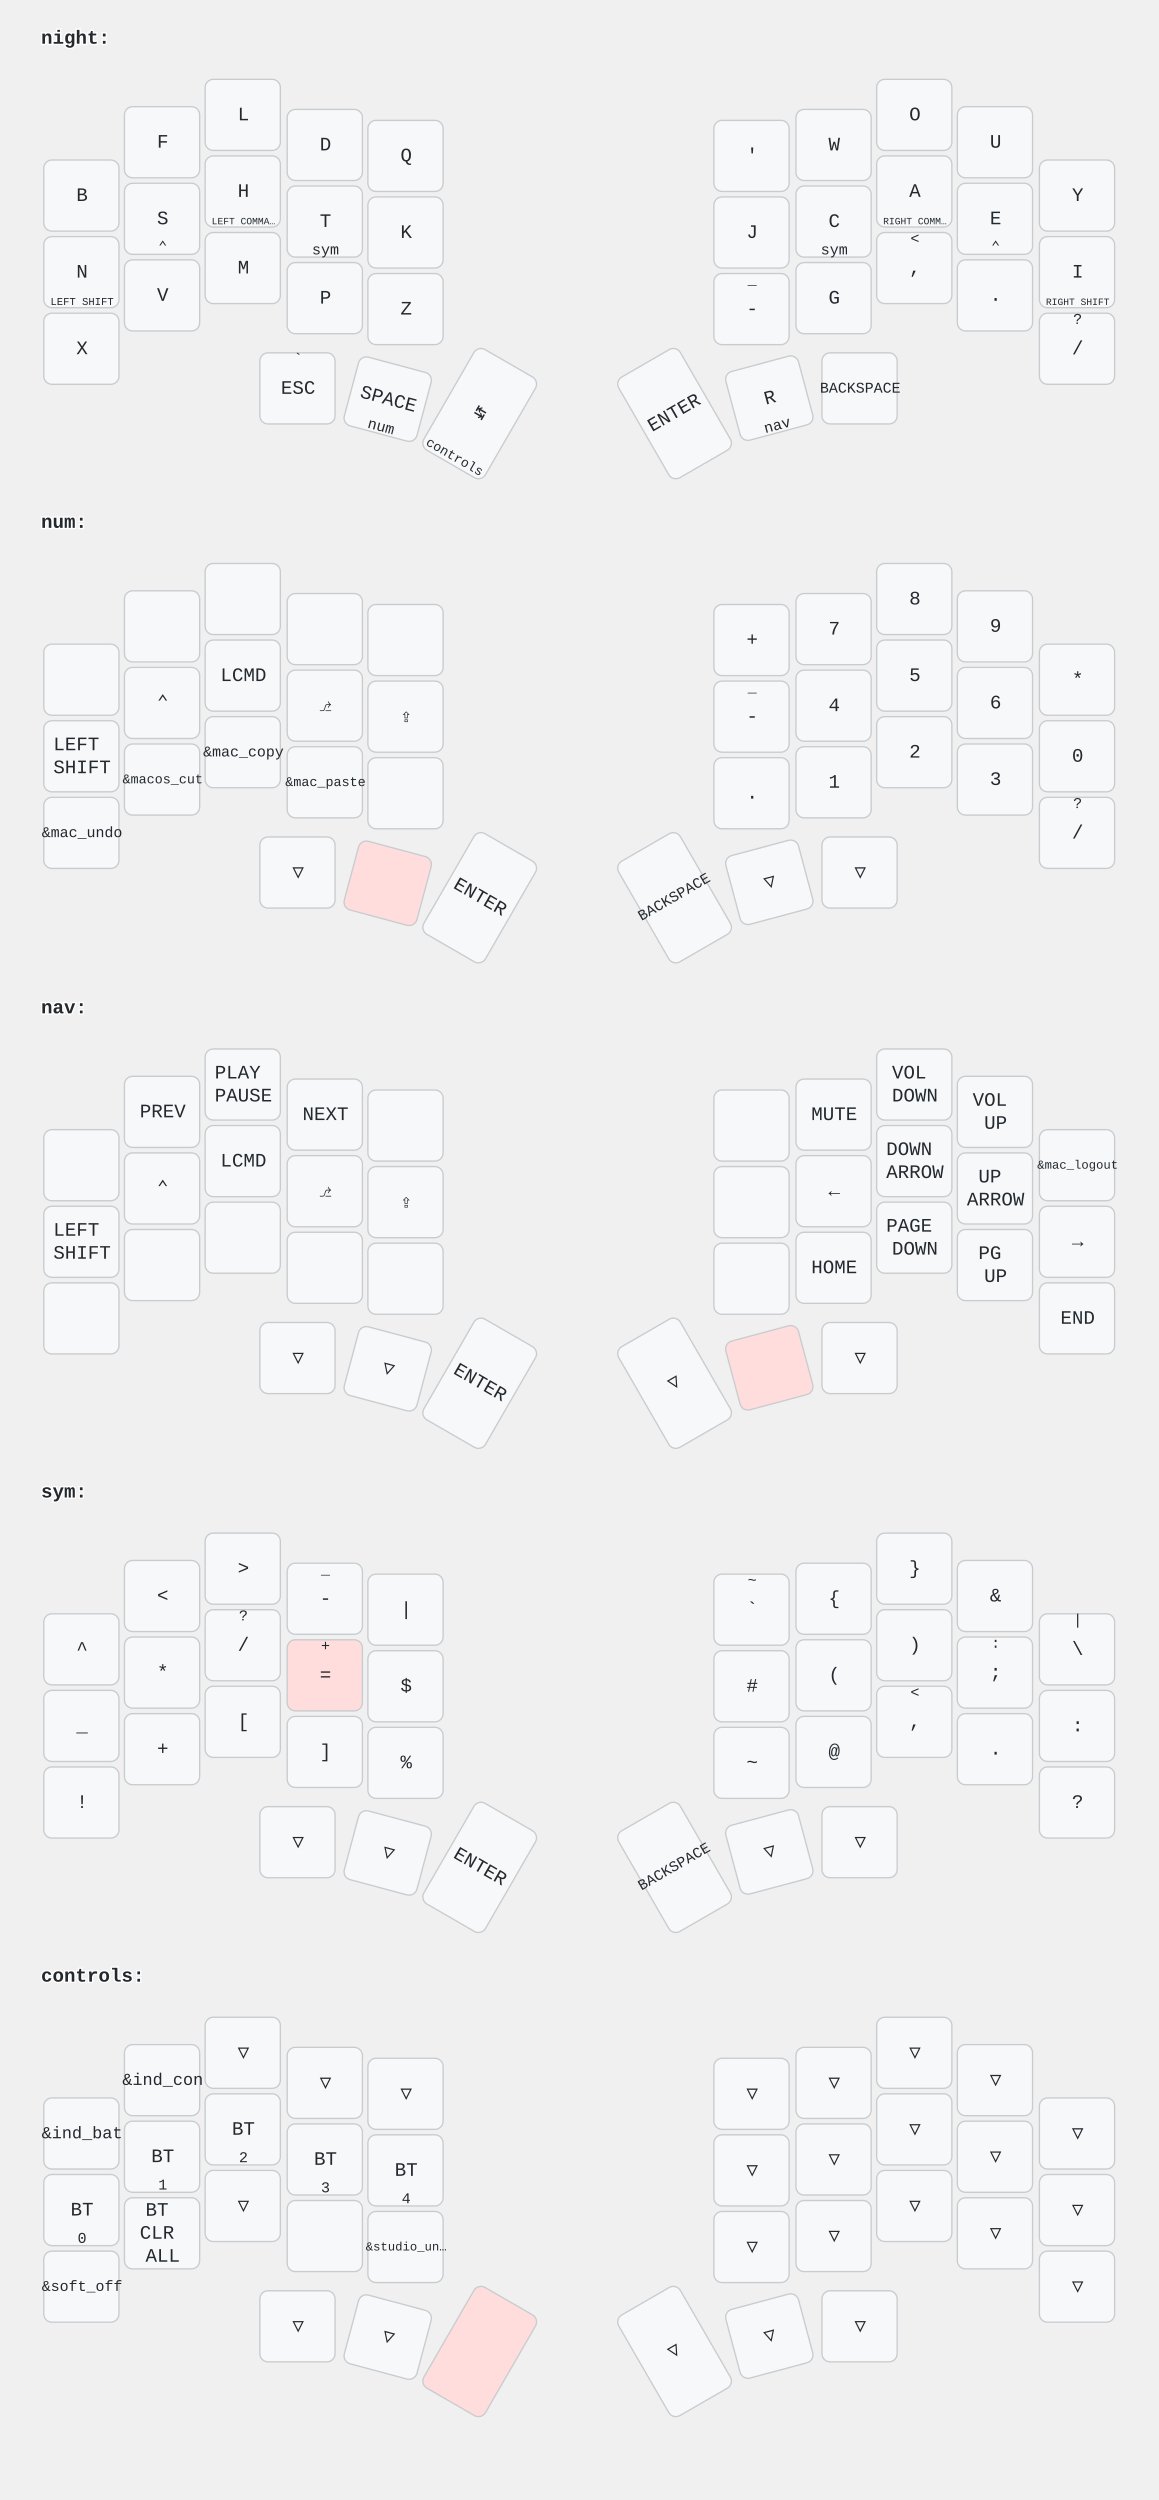
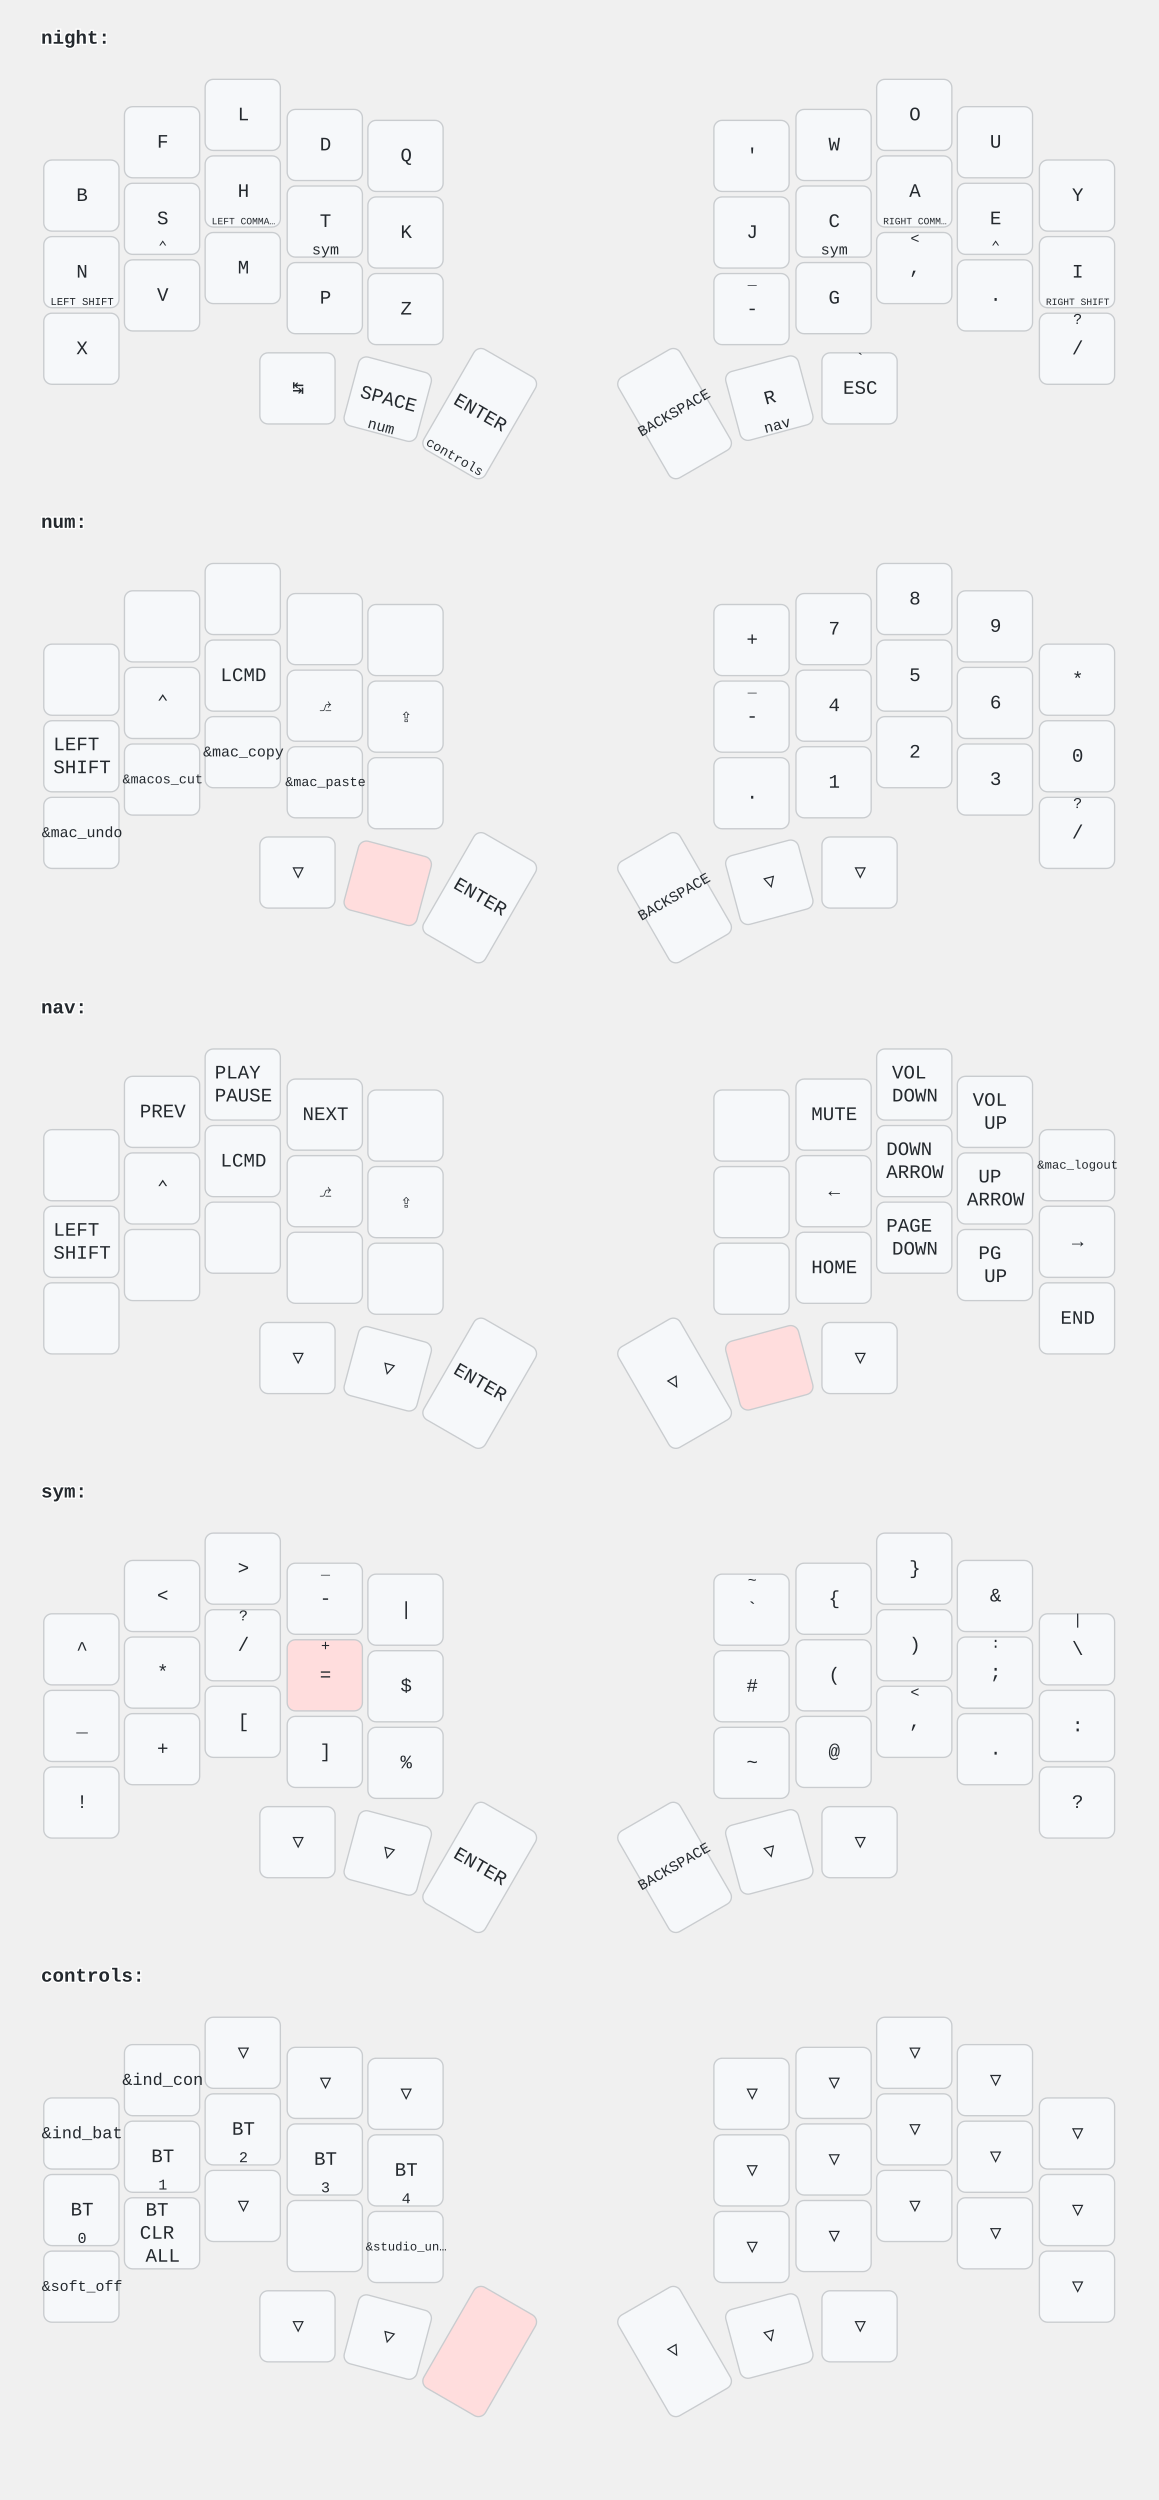
<svg xmlns="http://www.w3.org/2000/svg" width="847" height="1828" viewBox="0 0 847 1828" class="keymap">
  <style>/* font and background color specifications */
svg {
    font-family: SFMono-Regular,Consolas,Liberation Mono,Menlo,monospace;
    font-size: 14px;
    font-kerning: normal;
    text-rendering: optimizeLegibility;
    fill: #24292e;
}

/* default key styling */
rect {
    fill: #f6f8fa;
    stroke: #c9cccf;
    stroke-width: 1;
}

/* color accent for combo boxes */
rect.combo {
    fill: #cdf;
}

/* color accent for held keys */
rect.held, rect.combo.held {
    fill: #fdd;
}

/* color accent for ghost (optional) keys */
rect.ghost, rect.combo.ghost {
    fill: #ddd;
}

text {
    text-anchor: middle;
    dominant-baseline: middle;
}

/* styling for layer labels */
text.label {
    font-weight: bold;
    text-anchor: start;
    stroke: white;
    stroke-width: 2;
    paint-order: stroke;
}

/* styling for combo tap, and key hold/shifted label text */
text.combo, text.hold, text.shifted {
    font-size: 11px;
}

text.hold {
    text-anchor: middle;
    dominant-baseline: auto;
}

text.shifted {
    text-anchor: middle;
    dominant-baseline: hanging;
}

/* styling for hold/shifted label text in combo box */
text.combo.hold, text.combo.shifted {
    font-size: 8px;
}

/* styling for combo dendrons */
path {
    stroke-width: 1;
    stroke: gray;
    fill: none;
}
</style>
  <g transform="translate(30, 0)" class="layer-night">
    <text x="0" y="28" class="label" id="night">night:</text>
    <g transform="translate(0, 56)">
      <g transform="translate(30, 87)" class="key keypos-0">
        <rect rx="6" ry="6" x="-28" y="-26" width="55" height="52" class="key" />
        <text x="0" y="0" class="key tap">B</text>
      </g>
      <g transform="translate(89, 48)" class="key keypos-1">
        <rect rx="6" ry="6" x="-28" y="-26" width="55" height="52" class="key" />
        <text x="0" y="0" class="key tap">F</text>
      </g>
      <g transform="translate(148, 28)" class="key keypos-2">
        <rect rx="6" ry="6" x="-28" y="-26" width="55" height="52" class="key" />
        <text x="0" y="0" class="key tap">L</text>
      </g>
      <g transform="translate(208, 50)" class="key keypos-3">
        <rect rx="6" ry="6" x="-28" y="-26" width="55" height="52" class="key" />
        <text x="0" y="0" class="key tap">D</text>
      </g>
      <g transform="translate(267, 58)" class="key keypos-4">
        <rect rx="6" ry="6" x="-28" y="-26" width="55" height="52" class="key" />
        <text x="0" y="0" class="key tap">Q</text>
      </g>
      <g transform="translate(520, 58)" class="key keypos-5">
        <rect rx="6" ry="6" x="-28" y="-26" width="55" height="52" class="key" />
        <text x="0" y="0" class="key tap">'</text>
      </g>
      <g transform="translate(580, 50)" class="key keypos-6">
        <rect rx="6" ry="6" x="-28" y="-26" width="55" height="52" class="key" />
        <text x="0" y="0" class="key tap">W</text>
      </g>
      <g transform="translate(639, 28)" class="key keypos-7">
        <rect rx="6" ry="6" x="-28" y="-26" width="55" height="52" class="key" />
        <text x="0" y="0" class="key tap">O</text>
      </g>
      <g transform="translate(698, 48)" class="key keypos-8">
        <rect rx="6" ry="6" x="-28" y="-26" width="55" height="52" class="key" />
        <text x="0" y="0" class="key tap">U</text>
      </g>
      <g transform="translate(758, 87)" class="key keypos-9">
        <rect rx="6" ry="6" x="-28" y="-26" width="55" height="52" class="key" />
        <text x="0" y="0" class="key tap">Y</text>
      </g>
      <g transform="translate(30, 143)" class="key keypos-10">
        <rect rx="6" ry="6" x="-28" y="-26" width="55" height="52" class="key" />
        <text x="0" y="0" class="key tap">N</text>
        <text x="0" y="24" class="key hold">
          <tspan style="font-size: 70%">LEFT SHIFT</tspan>
        </text>
      </g>
      <g transform="translate(89, 104)" class="key keypos-11">
        <rect rx="6" ry="6" x="-28" y="-26" width="55" height="52" class="key" />
        <text x="0" y="0" class="key tap">S</text>
        <text x="0" y="24" class="key hold">⌃</text>
      </g>
      <g transform="translate(148, 84)" class="key keypos-12">
        <rect rx="6" ry="6" x="-28" y="-26" width="55" height="52" class="key" />
        <text x="0" y="0" class="key tap">H</text>
        <text x="0" y="24" class="key hold">
          <tspan style="font-size: 64%">LEFT COMMA…</tspan>
        </text>
      </g>
      <g transform="translate(208, 106)" class="key keypos-13">
        <rect rx="6" ry="6" x="-28" y="-26" width="55" height="52" class="key" />
        <text x="0" y="0" class="key tap">T</text>
        <a href="#sym">
          <text x="0" y="24" class="key hold layer-activator">sym</text>
        </a>
      </g>
      <g transform="translate(267, 114)" class="key keypos-14">
        <rect rx="6" ry="6" x="-28" y="-26" width="55" height="52" class="key" />
        <text x="0" y="0" class="key tap">K</text>
      </g>
      <g transform="translate(520, 114)" class="key keypos-15">
        <rect rx="6" ry="6" x="-28" y="-26" width="55" height="52" class="key" />
        <text x="0" y="0" class="key tap">J</text>
      </g>
      <g transform="translate(580, 106)" class="key keypos-16">
        <rect rx="6" ry="6" x="-28" y="-26" width="55" height="52" class="key" />
        <text x="0" y="0" class="key tap">C</text>
        <a href="#sym">
          <text x="0" y="24" class="key hold layer-activator">sym</text>
        </a>
      </g>
      <g transform="translate(639, 84)" class="key keypos-17">
        <rect rx="6" ry="6" x="-28" y="-26" width="55" height="52" class="key" />
        <text x="0" y="0" class="key tap">A</text>
        <text x="0" y="24" class="key hold">
          <tspan style="font-size: 64%">RIGHT COMM…</tspan>
        </text>
      </g>
      <g transform="translate(698, 104)" class="key keypos-18">
        <rect rx="6" ry="6" x="-28" y="-26" width="55" height="52" class="key" />
        <text x="0" y="0" class="key tap">E</text>
        <text x="0" y="24" class="key hold">⌃</text>
      </g>
      <g transform="translate(758, 143)" class="key keypos-19">
        <rect rx="6" ry="6" x="-28" y="-26" width="55" height="52" class="key" />
        <text x="0" y="0" class="key tap">I</text>
        <text x="0" y="24" class="key hold">
          <tspan style="font-size: 64%">RIGHT SHIFT</tspan>
        </text>
      </g>
      <g transform="translate(30, 199)" class="key keypos-20">
        <rect rx="6" ry="6" x="-28" y="-26" width="55" height="52" class="key" />
        <text x="0" y="0" class="key tap">X</text>
      </g>
      <g transform="translate(89, 160)" class="key keypos-21">
        <rect rx="6" ry="6" x="-28" y="-26" width="55" height="52" class="key" />
        <text x="0" y="0" class="key tap">V</text>
      </g>
      <g transform="translate(148, 140)" class="key keypos-22">
        <rect rx="6" ry="6" x="-28" y="-26" width="55" height="52" class="key" />
        <text x="0" y="0" class="key tap">M</text>
      </g>
      <g transform="translate(208, 162)" class="key keypos-23">
        <rect rx="6" ry="6" x="-28" y="-26" width="55" height="52" class="key" />
        <text x="0" y="0" class="key tap">P</text>
      </g>
      <g transform="translate(267, 170)" class="key keypos-24">
        <rect rx="6" ry="6" x="-28" y="-26" width="55" height="52" class="key" />
        <text x="0" y="0" class="key tap">Z</text>
      </g>
      <g transform="translate(520, 170)" class="key keypos-25">
        <rect rx="6" ry="6" x="-28" y="-26" width="55" height="52" class="key" />
        <text x="0" y="0" class="key tap">-</text>
        <text x="0" y="-24" class="key shifted">_</text>
      </g>
      <g transform="translate(580, 162)" class="key keypos-26">
        <rect rx="6" ry="6" x="-28" y="-26" width="55" height="52" class="key" />
        <text x="0" y="0" class="key tap">G</text>
      </g>
      <g transform="translate(639, 140)" class="key keypos-27">
        <rect rx="6" ry="6" x="-28" y="-26" width="55" height="52" class="key" />
        <text x="0" y="0" class="key tap">,</text>
        <text x="0" y="-24" class="key shifted">&lt;</text>
      </g>
      <g transform="translate(698, 160)" class="key keypos-28">
        <rect rx="6" ry="6" x="-28" y="-26" width="55" height="52" class="key" />
        <text x="0" y="0" class="key tap">.</text>
      </g>
      <g transform="translate(758, 199)" class="key keypos-29">
        <rect rx="6" ry="6" x="-28" y="-26" width="55" height="52" class="key" />
        <text x="0" y="0" class="key tap">/</text>
        <text x="0" y="-24" class="key shifted">?</text>
      </g>
      <g transform="translate(188, 228)" class="key keypos-30">
        <rect rx="6" ry="6" x="-28" y="-26" width="55" height="52" class="key" />
-         <text x="0" y="0" class="key tap">ESC</text>
-         <text x="0" y="-24" class="key shifted">`</text>
+         <text x="0" y="0" class="key tap">↹</text>
      </g>
      <g transform="translate(254, 236) rotate(15.0)" class="key keypos-31">
        <rect rx="6" ry="6" x="-28" y="-26" width="55" height="52" class="key" />
        <text x="0" y="0" class="key tap">SPACE</text>
        <a href="#num">
          <text x="0" y="24" class="key hold layer-activator">num</text>
        </a>
      </g>
      <g transform="translate(321, 246) rotate(30.0)" class="key keypos-32">
        <rect rx="6" ry="6" x="-26" y="-42" width="52" height="85" class="key" />
-         <text x="0" y="0" class="key tap">↹</text>
+         <text x="0" y="0" class="key tap">ENTER</text>
        <a href="#controls">
          <text x="0" y="40" class="key hold layer-activator">
            <tspan style="font-size: 88%">controls</tspan>
          </text>
        </a>
      </g>
      <g transform="translate(463, 246) rotate(-30.0)" class="key keypos-33">
        <rect rx="6" ry="6" x="-26" y="-42" width="52" height="85" class="key" />
-         <text x="0" y="0" class="key tap">ENTER</text>
+         <text x="0" y="0" class="key tap">
+           <tspan style="font-size: 78%">BACKSPACE</tspan>
+         </text>
      </g>
      <g transform="translate(533, 235) rotate(-15.0)" class="key keypos-34">
        <rect rx="6" ry="6" x="-28" y="-26" width="55" height="52" class="key" />
        <text x="0" y="0" class="key tap">R</text>
        <a href="#nav">
          <text x="0" y="24" class="key hold layer-activator">nav</text>
        </a>
      </g>
      <g transform="translate(599, 228)" class="key keypos-35">
        <rect rx="6" ry="6" x="-28" y="-26" width="55" height="52" class="key" />
-         <text x="0" y="0" class="key tap">
-           <tspan style="font-size: 78%">BACKSPACE</tspan>
-         </text>
+         <text x="0" y="0" class="key tap">ESC</text>
+         <text x="0" y="-24" class="key shifted">`</text>
      </g>
    </g>
  </g>
  <g transform="translate(30, 354)" class="layer-num">
    <text x="0" y="28" class="label" id="num">num:</text>
    <g transform="translate(0, 56)">
      <g transform="translate(30, 87)" class="key keypos-0">
        <rect rx="6" ry="6" x="-28" y="-26" width="55" height="52" class="key" />
      </g>
      <g transform="translate(89, 48)" class="key keypos-1">
        <rect rx="6" ry="6" x="-28" y="-26" width="55" height="52" class="key" />
      </g>
      <g transform="translate(148, 28)" class="key keypos-2">
        <rect rx="6" ry="6" x="-28" y="-26" width="55" height="52" class="key" />
      </g>
      <g transform="translate(208, 50)" class="key keypos-3">
        <rect rx="6" ry="6" x="-28" y="-26" width="55" height="52" class="key" />
      </g>
      <g transform="translate(267, 58)" class="key keypos-4">
        <rect rx="6" ry="6" x="-28" y="-26" width="55" height="52" class="key" />
      </g>
      <g transform="translate(520, 58)" class="key keypos-5">
        <rect rx="6" ry="6" x="-28" y="-26" width="55" height="52" class="key" />
        <text x="0" y="0" class="key tap">+</text>
      </g>
      <g transform="translate(580, 50)" class="key keypos-6">
        <rect rx="6" ry="6" x="-28" y="-26" width="55" height="52" class="key" />
        <text x="0" y="0" class="key tap">7</text>
      </g>
      <g transform="translate(639, 28)" class="key keypos-7">
        <rect rx="6" ry="6" x="-28" y="-26" width="55" height="52" class="key" />
        <text x="0" y="0" class="key tap">8</text>
      </g>
      <g transform="translate(698, 48)" class="key keypos-8">
        <rect rx="6" ry="6" x="-28" y="-26" width="55" height="52" class="key" />
        <text x="0" y="0" class="key tap">9</text>
      </g>
      <g transform="translate(758, 87)" class="key keypos-9">
        <rect rx="6" ry="6" x="-28" y="-26" width="55" height="52" class="key" />
        <text x="0" y="0" class="key tap">*</text>
      </g>
      <g transform="translate(30, 143)" class="key keypos-10">
        <rect rx="6" ry="6" x="-28" y="-26" width="55" height="52" class="key" />
        <text x="0" y="0" class="key tap">
          <tspan x="0" dy="-0.6em">LEFT</tspan>
          <tspan x="0" dy="1.2em">SHIFT</tspan>
        </text>
      </g>
      <g transform="translate(89, 104)" class="key keypos-11">
        <rect rx="6" ry="6" x="-28" y="-26" width="55" height="52" class="key" />
        <text x="0" y="0" class="key tap">⌃</text>
      </g>
      <g transform="translate(148, 84)" class="key keypos-12">
        <rect rx="6" ry="6" x="-28" y="-26" width="55" height="52" class="key" />
        <text x="0" y="0" class="key tap">LCMD</text>
      </g>
      <g transform="translate(208, 106)" class="key keypos-13">
        <rect rx="6" ry="6" x="-28" y="-26" width="55" height="52" class="key" />
        <text x="0" y="0" class="key tap">⎇</text>
      </g>
      <g transform="translate(267, 114)" class="key keypos-14">
        <rect rx="6" ry="6" x="-28" y="-26" width="55" height="52" class="key" />
        <text x="0" y="0" class="key tap">⇪</text>
      </g>
      <g transform="translate(520, 114)" class="key keypos-15">
        <rect rx="6" ry="6" x="-28" y="-26" width="55" height="52" class="key" />
        <text x="0" y="0" class="key tap">-</text>
        <text x="0" y="-24" class="key shifted">_</text>
      </g>
      <g transform="translate(580, 106)" class="key keypos-16">
        <rect rx="6" ry="6" x="-28" y="-26" width="55" height="52" class="key" />
        <text x="0" y="0" class="key tap">4</text>
      </g>
      <g transform="translate(639, 84)" class="key keypos-17">
        <rect rx="6" ry="6" x="-28" y="-26" width="55" height="52" class="key" />
        <text x="0" y="0" class="key tap">5</text>
      </g>
      <g transform="translate(698, 104)" class="key keypos-18">
        <rect rx="6" ry="6" x="-28" y="-26" width="55" height="52" class="key" />
        <text x="0" y="0" class="key tap">6</text>
      </g>
      <g transform="translate(758, 143)" class="key keypos-19">
        <rect rx="6" ry="6" x="-28" y="-26" width="55" height="52" class="key" />
        <text x="0" y="0" class="key tap">0</text>
      </g>
      <g transform="translate(30, 199)" class="key keypos-20">
        <rect rx="6" ry="6" x="-28" y="-26" width="55" height="52" class="key" />
        <text x="0" y="0" class="key tap">
          <tspan style="font-size: 78%">&amp;mac_undo</tspan>
        </text>
      </g>
      <g transform="translate(89, 160)" class="key keypos-21">
        <rect rx="6" ry="6" x="-28" y="-26" width="55" height="52" class="key" />
        <text x="0" y="0" class="key tap">
          <tspan style="font-size: 70%">&amp;macos_cut</tspan>
        </text>
      </g>
      <g transform="translate(148, 140)" class="key keypos-22">
        <rect rx="6" ry="6" x="-28" y="-26" width="55" height="52" class="key" />
        <text x="0" y="0" class="key tap">
          <tspan style="font-size: 78%">&amp;mac_copy</tspan>
        </text>
      </g>
      <g transform="translate(208, 162)" class="key keypos-23">
        <rect rx="6" ry="6" x="-28" y="-26" width="55" height="52" class="key" />
        <text x="0" y="0" class="key tap">
          <tspan style="font-size: 70%">&amp;mac_paste</tspan>
        </text>
      </g>
      <g transform="translate(267, 170)" class="key keypos-24">
        <rect rx="6" ry="6" x="-28" y="-26" width="55" height="52" class="key" />
      </g>
      <g transform="translate(520, 170)" class="key keypos-25">
        <rect rx="6" ry="6" x="-28" y="-26" width="55" height="52" class="key" />
        <text x="0" y="0" class="key tap">.</text>
      </g>
      <g transform="translate(580, 162)" class="key keypos-26">
        <rect rx="6" ry="6" x="-28" y="-26" width="55" height="52" class="key" />
        <text x="0" y="0" class="key tap">1</text>
      </g>
      <g transform="translate(639, 140)" class="key keypos-27">
        <rect rx="6" ry="6" x="-28" y="-26" width="55" height="52" class="key" />
        <text x="0" y="0" class="key tap">2</text>
      </g>
      <g transform="translate(698, 160)" class="key keypos-28">
        <rect rx="6" ry="6" x="-28" y="-26" width="55" height="52" class="key" />
        <text x="0" y="0" class="key tap">3</text>
      </g>
      <g transform="translate(758, 199)" class="key keypos-29">
        <rect rx="6" ry="6" x="-28" y="-26" width="55" height="52" class="key" />
        <text x="0" y="0" class="key tap">/</text>
        <text x="0" y="-24" class="key shifted">?</text>
      </g>
      <g transform="translate(188, 228)" class="key trans keypos-30">
        <rect rx="6" ry="6" x="-28" y="-26" width="55" height="52" class="key trans" />
        <text x="0" y="0" class="key trans tap">▽</text>
      </g>
      <g transform="translate(254, 236) rotate(15.0)" class="key held keypos-31">
        <rect rx="6" ry="6" x="-28" y="-26" width="55" height="52" class="key held" />
      </g>
      <g transform="translate(321, 246) rotate(30.0)" class="key keypos-32">
        <rect rx="6" ry="6" x="-26" y="-42" width="52" height="85" class="key" />
        <text x="0" y="0" class="key tap">ENTER</text>
      </g>
      <g transform="translate(463, 246) rotate(-30.0)" class="key keypos-33">
        <rect rx="6" ry="6" x="-26" y="-42" width="52" height="85" class="key" />
        <text x="0" y="0" class="key tap">
          <tspan style="font-size: 78%">BACKSPACE</tspan>
        </text>
      </g>
      <g transform="translate(533, 235) rotate(-15.0)" class="key trans keypos-34">
        <rect rx="6" ry="6" x="-28" y="-26" width="55" height="52" class="key trans" />
        <text x="0" y="0" class="key trans tap">▽</text>
      </g>
      <g transform="translate(599, 228)" class="key trans keypos-35">
        <rect rx="6" ry="6" x="-28" y="-26" width="55" height="52" class="key trans" />
        <text x="0" y="0" class="key trans tap">▽</text>
      </g>
    </g>
  </g>
  <g transform="translate(30, 709)" class="layer-nav">
    <text x="0" y="28" class="label" id="nav">nav:</text>
    <g transform="translate(0, 56)">
      <g transform="translate(30, 87)" class="key keypos-0">
        <rect rx="6" ry="6" x="-28" y="-26" width="55" height="52" class="key" />
      </g>
      <g transform="translate(89, 48)" class="key keypos-1">
        <rect rx="6" ry="6" x="-28" y="-26" width="55" height="52" class="key" />
        <text x="0" y="0" class="key tap">PREV</text>
      </g>
      <g transform="translate(148, 28)" class="key keypos-2">
        <rect rx="6" ry="6" x="-28" y="-26" width="55" height="52" class="key" />
        <text x="0" y="0" class="key tap">
          <tspan x="0" dy="-0.6em">PLAY</tspan>
          <tspan x="0" dy="1.2em">PAUSE</tspan>
        </text>
      </g>
      <g transform="translate(208, 50)" class="key keypos-3">
        <rect rx="6" ry="6" x="-28" y="-26" width="55" height="52" class="key" />
        <text x="0" y="0" class="key tap">NEXT</text>
      </g>
      <g transform="translate(267, 58)" class="key keypos-4">
        <rect rx="6" ry="6" x="-28" y="-26" width="55" height="52" class="key" />
      </g>
      <g transform="translate(520, 58)" class="key keypos-5">
        <rect rx="6" ry="6" x="-28" y="-26" width="55" height="52" class="key" />
      </g>
      <g transform="translate(580, 50)" class="key keypos-6">
        <rect rx="6" ry="6" x="-28" y="-26" width="55" height="52" class="key" />
        <text x="0" y="0" class="key tap">MUTE</text>
      </g>
      <g transform="translate(639, 28)" class="key keypos-7">
        <rect rx="6" ry="6" x="-28" y="-26" width="55" height="52" class="key" />
        <text x="0" y="0" class="key tap">
          <tspan x="0" dy="-0.6em">VOL</tspan>
          <tspan x="0" dy="1.2em">DOWN</tspan>
        </text>
      </g>
      <g transform="translate(698, 48)" class="key keypos-8">
        <rect rx="6" ry="6" x="-28" y="-26" width="55" height="52" class="key" />
        <text x="0" y="0" class="key tap">
          <tspan x="0" dy="-0.6em">VOL</tspan>
          <tspan x="0" dy="1.2em">UP</tspan>
        </text>
      </g>
      <g transform="translate(758, 87)" class="key keypos-9">
        <rect rx="6" ry="6" x="-28" y="-26" width="55" height="52" class="key" />
        <text x="0" y="0" class="key tap">
          <tspan style="font-size: 64%">&amp;mac_logout</tspan>
        </text>
      </g>
      <g transform="translate(30, 143)" class="key keypos-10">
        <rect rx="6" ry="6" x="-28" y="-26" width="55" height="52" class="key" />
        <text x="0" y="0" class="key tap">
          <tspan x="0" dy="-0.6em">LEFT</tspan>
          <tspan x="0" dy="1.2em">SHIFT</tspan>
        </text>
      </g>
      <g transform="translate(89, 104)" class="key keypos-11">
        <rect rx="6" ry="6" x="-28" y="-26" width="55" height="52" class="key" />
        <text x="0" y="0" class="key tap">⌃</text>
      </g>
      <g transform="translate(148, 84)" class="key keypos-12">
        <rect rx="6" ry="6" x="-28" y="-26" width="55" height="52" class="key" />
        <text x="0" y="0" class="key tap">LCMD</text>
      </g>
      <g transform="translate(208, 106)" class="key keypos-13">
        <rect rx="6" ry="6" x="-28" y="-26" width="55" height="52" class="key" />
        <text x="0" y="0" class="key tap">⎇</text>
      </g>
      <g transform="translate(267, 114)" class="key keypos-14">
        <rect rx="6" ry="6" x="-28" y="-26" width="55" height="52" class="key" />
        <text x="0" y="0" class="key tap">⇪</text>
      </g>
      <g transform="translate(520, 114)" class="key keypos-15">
        <rect rx="6" ry="6" x="-28" y="-26" width="55" height="52" class="key" />
      </g>
      <g transform="translate(580, 106)" class="key keypos-16">
        <rect rx="6" ry="6" x="-28" y="-26" width="55" height="52" class="key" />
        <text x="0" y="0" class="key tap">←</text>
      </g>
      <g transform="translate(639, 84)" class="key keypos-17">
        <rect rx="6" ry="6" x="-28" y="-26" width="55" height="52" class="key" />
        <text x="0" y="0" class="key tap">
          <tspan x="0" dy="-0.6em">DOWN</tspan>
          <tspan x="0" dy="1.2em">ARROW</tspan>
        </text>
      </g>
      <g transform="translate(698, 104)" class="key keypos-18">
        <rect rx="6" ry="6" x="-28" y="-26" width="55" height="52" class="key" />
        <text x="0" y="0" class="key tap">
          <tspan x="0" dy="-0.6em">UP</tspan>
          <tspan x="0" dy="1.2em">ARROW</tspan>
        </text>
      </g>
      <g transform="translate(758, 143)" class="key keypos-19">
        <rect rx="6" ry="6" x="-28" y="-26" width="55" height="52" class="key" />
        <text x="0" y="0" class="key tap">→</text>
      </g>
      <g transform="translate(30, 199)" class="key keypos-20">
        <rect rx="6" ry="6" x="-28" y="-26" width="55" height="52" class="key" />
      </g>
      <g transform="translate(89, 160)" class="key keypos-21">
        <rect rx="6" ry="6" x="-28" y="-26" width="55" height="52" class="key" />
      </g>
      <g transform="translate(148, 140)" class="key keypos-22">
        <rect rx="6" ry="6" x="-28" y="-26" width="55" height="52" class="key" />
      </g>
      <g transform="translate(208, 162)" class="key keypos-23">
        <rect rx="6" ry="6" x="-28" y="-26" width="55" height="52" class="key" />
      </g>
      <g transform="translate(267, 170)" class="key keypos-24">
        <rect rx="6" ry="6" x="-28" y="-26" width="55" height="52" class="key" />
      </g>
      <g transform="translate(520, 170)" class="key keypos-25">
        <rect rx="6" ry="6" x="-28" y="-26" width="55" height="52" class="key" />
      </g>
      <g transform="translate(580, 162)" class="key keypos-26">
        <rect rx="6" ry="6" x="-28" y="-26" width="55" height="52" class="key" />
        <text x="0" y="0" class="key tap">HOME</text>
      </g>
      <g transform="translate(639, 140)" class="key keypos-27">
        <rect rx="6" ry="6" x="-28" y="-26" width="55" height="52" class="key" />
        <text x="0" y="0" class="key tap">
          <tspan x="0" dy="-0.6em">PAGE</tspan>
          <tspan x="0" dy="1.2em">DOWN</tspan>
        </text>
      </g>
      <g transform="translate(698, 160)" class="key keypos-28">
        <rect rx="6" ry="6" x="-28" y="-26" width="55" height="52" class="key" />
        <text x="0" y="0" class="key tap">
          <tspan x="0" dy="-0.6em">PG</tspan>
          <tspan x="0" dy="1.2em">UP</tspan>
        </text>
      </g>
      <g transform="translate(758, 199)" class="key keypos-29">
        <rect rx="6" ry="6" x="-28" y="-26" width="55" height="52" class="key" />
        <text x="0" y="0" class="key tap">END</text>
      </g>
      <g transform="translate(188, 228)" class="key trans keypos-30">
        <rect rx="6" ry="6" x="-28" y="-26" width="55" height="52" class="key trans" />
        <text x="0" y="0" class="key trans tap">▽</text>
      </g>
      <g transform="translate(254, 236) rotate(15.0)" class="key trans keypos-31">
        <rect rx="6" ry="6" x="-28" y="-26" width="55" height="52" class="key trans" />
        <text x="0" y="0" class="key trans tap">▽</text>
      </g>
      <g transform="translate(321, 246) rotate(30.0)" class="key keypos-32">
        <rect rx="6" ry="6" x="-26" y="-42" width="52" height="85" class="key" />
        <text x="0" y="0" class="key tap">ENTER</text>
      </g>
      <g transform="translate(463, 246) rotate(-30.0)" class="key trans keypos-33">
        <rect rx="6" ry="6" x="-26" y="-42" width="52" height="85" class="key trans" />
        <text x="0" y="0" class="key trans tap">▽</text>
      </g>
      <g transform="translate(533, 235) rotate(-15.0)" class="key held keypos-34">
        <rect rx="6" ry="6" x="-28" y="-26" width="55" height="52" class="key held" />
      </g>
      <g transform="translate(599, 228)" class="key trans keypos-35">
        <rect rx="6" ry="6" x="-28" y="-26" width="55" height="52" class="key trans" />
        <text x="0" y="0" class="key trans tap">▽</text>
      </g>
    </g>
  </g>
  <g transform="translate(30, 1063)" class="layer-sym">
    <text x="0" y="28" class="label" id="sym">sym:</text>
    <g transform="translate(0, 56)">
      <g transform="translate(30, 87)" class="key keypos-0">
        <rect rx="6" ry="6" x="-28" y="-26" width="55" height="52" class="key" />
        <text x="0" y="0" class="key tap">^</text>
      </g>
      <g transform="translate(89, 48)" class="key keypos-1">
        <rect rx="6" ry="6" x="-28" y="-26" width="55" height="52" class="key" />
        <text x="0" y="0" class="key tap">&lt;</text>
      </g>
      <g transform="translate(148, 28)" class="key keypos-2">
        <rect rx="6" ry="6" x="-28" y="-26" width="55" height="52" class="key" />
        <text x="0" y="0" class="key tap">&gt;</text>
      </g>
      <g transform="translate(208, 50)" class="key keypos-3">
        <rect rx="6" ry="6" x="-28" y="-26" width="55" height="52" class="key" />
        <text x="0" y="0" class="key tap">-</text>
        <text x="0" y="-24" class="key shifted">_</text>
      </g>
      <g transform="translate(267, 58)" class="key keypos-4">
        <rect rx="6" ry="6" x="-28" y="-26" width="55" height="52" class="key" />
        <text x="0" y="0" class="key tap">|</text>
      </g>
      <g transform="translate(520, 58)" class="key keypos-5">
        <rect rx="6" ry="6" x="-28" y="-26" width="55" height="52" class="key" />
        <text x="0" y="0" class="key tap">`</text>
        <text x="0" y="-24" class="key shifted">~</text>
      </g>
      <g transform="translate(580, 50)" class="key keypos-6">
        <rect rx="6" ry="6" x="-28" y="-26" width="55" height="52" class="key" />
        <text x="0" y="0" class="key tap">{</text>
      </g>
      <g transform="translate(639, 28)" class="key keypos-7">
        <rect rx="6" ry="6" x="-28" y="-26" width="55" height="52" class="key" />
        <text x="0" y="0" class="key tap">}</text>
      </g>
      <g transform="translate(698, 48)" class="key keypos-8">
        <rect rx="6" ry="6" x="-28" y="-26" width="55" height="52" class="key" />
        <text x="0" y="0" class="key tap">&amp;</text>
      </g>
      <g transform="translate(758, 87)" class="key keypos-9">
        <rect rx="6" ry="6" x="-28" y="-26" width="55" height="52" class="key" />
        <text x="0" y="0" class="key tap">\</text>
        <text x="0" y="-24" class="key shifted">|</text>
      </g>
      <g transform="translate(30, 143)" class="key keypos-10">
        <rect rx="6" ry="6" x="-28" y="-26" width="55" height="52" class="key" />
        <text x="0" y="0" class="key tap">_</text>
      </g>
      <g transform="translate(89, 104)" class="key keypos-11">
        <rect rx="6" ry="6" x="-28" y="-26" width="55" height="52" class="key" />
        <text x="0" y="0" class="key tap">*</text>
      </g>
      <g transform="translate(148, 84)" class="key keypos-12">
        <rect rx="6" ry="6" x="-28" y="-26" width="55" height="52" class="key" />
        <text x="0" y="0" class="key tap">/</text>
        <text x="0" y="-24" class="key shifted">?</text>
      </g>
      <g transform="translate(208, 106)" class="key held keypos-13">
        <rect rx="6" ry="6" x="-28" y="-26" width="55" height="52" class="key held" />
        <text x="0" y="0" class="key held tap">=</text>
        <text x="0" y="-24" class="key held shifted">+</text>
      </g>
      <g transform="translate(267, 114)" class="key keypos-14">
        <rect rx="6" ry="6" x="-28" y="-26" width="55" height="52" class="key" />
        <text x="0" y="0" class="key tap">$</text>
      </g>
      <g transform="translate(520, 114)" class="key keypos-15">
        <rect rx="6" ry="6" x="-28" y="-26" width="55" height="52" class="key" />
        <text x="0" y="0" class="key tap">#</text>
      </g>
      <g transform="translate(580, 106)" class="key keypos-16">
        <rect rx="6" ry="6" x="-28" y="-26" width="55" height="52" class="key" />
        <text x="0" y="0" class="key tap">(</text>
      </g>
      <g transform="translate(639, 84)" class="key keypos-17">
        <rect rx="6" ry="6" x="-28" y="-26" width="55" height="52" class="key" />
        <text x="0" y="0" class="key tap">)</text>
      </g>
      <g transform="translate(698, 104)" class="key keypos-18">
        <rect rx="6" ry="6" x="-28" y="-26" width="55" height="52" class="key" />
        <text x="0" y="0" class="key tap">;</text>
        <text x="0" y="-24" class="key shifted">:</text>
      </g>
      <g transform="translate(758, 143)" class="key keypos-19">
        <rect rx="6" ry="6" x="-28" y="-26" width="55" height="52" class="key" />
        <text x="0" y="0" class="key tap">:</text>
      </g>
      <g transform="translate(30, 199)" class="key keypos-20">
        <rect rx="6" ry="6" x="-28" y="-26" width="55" height="52" class="key" />
        <text x="0" y="0" class="key tap">!</text>
      </g>
      <g transform="translate(89, 160)" class="key keypos-21">
        <rect rx="6" ry="6" x="-28" y="-26" width="55" height="52" class="key" />
        <text x="0" y="0" class="key tap">+</text>
      </g>
      <g transform="translate(148, 140)" class="key keypos-22">
        <rect rx="6" ry="6" x="-28" y="-26" width="55" height="52" class="key" />
        <text x="0" y="0" class="key tap">[</text>
      </g>
      <g transform="translate(208, 162)" class="key keypos-23">
        <rect rx="6" ry="6" x="-28" y="-26" width="55" height="52" class="key" />
        <text x="0" y="0" class="key tap">]</text>
      </g>
      <g transform="translate(267, 170)" class="key keypos-24">
        <rect rx="6" ry="6" x="-28" y="-26" width="55" height="52" class="key" />
        <text x="0" y="0" class="key tap">%</text>
      </g>
      <g transform="translate(520, 170)" class="key keypos-25">
        <rect rx="6" ry="6" x="-28" y="-26" width="55" height="52" class="key" />
        <text x="0" y="0" class="key tap">~</text>
      </g>
      <g transform="translate(580, 162)" class="key keypos-26">
        <rect rx="6" ry="6" x="-28" y="-26" width="55" height="52" class="key" />
        <text x="0" y="0" class="key tap">@</text>
      </g>
      <g transform="translate(639, 140)" class="key keypos-27">
        <rect rx="6" ry="6" x="-28" y="-26" width="55" height="52" class="key" />
        <text x="0" y="0" class="key tap">,</text>
        <text x="0" y="-24" class="key shifted">&lt;</text>
      </g>
      <g transform="translate(698, 160)" class="key keypos-28">
        <rect rx="6" ry="6" x="-28" y="-26" width="55" height="52" class="key" />
        <text x="0" y="0" class="key tap">.</text>
      </g>
      <g transform="translate(758, 199)" class="key keypos-29">
        <rect rx="6" ry="6" x="-28" y="-26" width="55" height="52" class="key" />
        <text x="0" y="0" class="key tap">?</text>
      </g>
      <g transform="translate(188, 228)" class="key trans keypos-30">
        <rect rx="6" ry="6" x="-28" y="-26" width="55" height="52" class="key trans" />
        <text x="0" y="0" class="key trans tap">▽</text>
      </g>
      <g transform="translate(254, 236) rotate(15.0)" class="key trans keypos-31">
        <rect rx="6" ry="6" x="-28" y="-26" width="55" height="52" class="key trans" />
        <text x="0" y="0" class="key trans tap">▽</text>
      </g>
      <g transform="translate(321, 246) rotate(30.0)" class="key keypos-32">
        <rect rx="6" ry="6" x="-26" y="-42" width="52" height="85" class="key" />
        <text x="0" y="0" class="key tap">ENTER</text>
      </g>
      <g transform="translate(463, 246) rotate(-30.0)" class="key keypos-33">
        <rect rx="6" ry="6" x="-26" y="-42" width="52" height="85" class="key" />
        <text x="0" y="0" class="key tap">
          <tspan style="font-size: 78%">BACKSPACE</tspan>
        </text>
      </g>
      <g transform="translate(533, 235) rotate(-15.0)" class="key trans keypos-34">
        <rect rx="6" ry="6" x="-28" y="-26" width="55" height="52" class="key trans" />
        <text x="0" y="0" class="key trans tap">▽</text>
      </g>
      <g transform="translate(599, 228)" class="key trans keypos-35">
        <rect rx="6" ry="6" x="-28" y="-26" width="55" height="52" class="key trans" />
        <text x="0" y="0" class="key trans tap">▽</text>
      </g>
    </g>
  </g>
  <g transform="translate(30, 1417)" class="layer-controls">
    <text x="0" y="28" class="label" id="controls">controls:</text>
    <g transform="translate(0, 56)">
      <g transform="translate(30, 87)" class="key keypos-0">
        <rect rx="6" ry="6" x="-28" y="-26" width="55" height="52" class="key" />
        <text x="0" y="0" class="key tap">
          <tspan style="font-size: 88%">&amp;ind_bat</tspan>
        </text>
      </g>
      <g transform="translate(89, 48)" class="key keypos-1">
        <rect rx="6" ry="6" x="-28" y="-26" width="55" height="52" class="key" />
        <text x="0" y="0" class="key tap">
          <tspan style="font-size: 88%">&amp;ind_con</tspan>
        </text>
      </g>
      <g transform="translate(148, 28)" class="key trans keypos-2">
        <rect rx="6" ry="6" x="-28" y="-26" width="55" height="52" class="key trans" />
        <text x="0" y="0" class="key trans tap">▽</text>
      </g>
      <g transform="translate(208, 50)" class="key trans keypos-3">
        <rect rx="6" ry="6" x="-28" y="-26" width="55" height="52" class="key trans" />
        <text x="0" y="0" class="key trans tap">▽</text>
      </g>
      <g transform="translate(267, 58)" class="key trans keypos-4">
        <rect rx="6" ry="6" x="-28" y="-26" width="55" height="52" class="key trans" />
        <text x="0" y="0" class="key trans tap">▽</text>
      </g>
      <g transform="translate(520, 58)" class="key trans keypos-5">
        <rect rx="6" ry="6" x="-28" y="-26" width="55" height="52" class="key trans" />
        <text x="0" y="0" class="key trans tap">▽</text>
      </g>
      <g transform="translate(580, 50)" class="key trans keypos-6">
        <rect rx="6" ry="6" x="-28" y="-26" width="55" height="52" class="key trans" />
        <text x="0" y="0" class="key trans tap">▽</text>
      </g>
      <g transform="translate(639, 28)" class="key trans keypos-7">
        <rect rx="6" ry="6" x="-28" y="-26" width="55" height="52" class="key trans" />
        <text x="0" y="0" class="key trans tap">▽</text>
      </g>
      <g transform="translate(698, 48)" class="key trans keypos-8">
        <rect rx="6" ry="6" x="-28" y="-26" width="55" height="52" class="key trans" />
        <text x="0" y="0" class="key trans tap">▽</text>
      </g>
      <g transform="translate(758, 87)" class="key trans keypos-9">
        <rect rx="6" ry="6" x="-28" y="-26" width="55" height="52" class="key trans" />
        <text x="0" y="0" class="key trans tap">▽</text>
      </g>
      <g transform="translate(30, 143)" class="key keypos-10">
        <rect rx="6" ry="6" x="-28" y="-26" width="55" height="52" class="key" />
        <text x="0" y="0" class="key tap">BT</text>
        <text x="0" y="24" class="key hold">0</text>
      </g>
      <g transform="translate(89, 104)" class="key keypos-11">
        <rect rx="6" ry="6" x="-28" y="-26" width="55" height="52" class="key" />
        <text x="0" y="0" class="key tap">BT</text>
        <text x="0" y="24" class="key hold">1</text>
      </g>
      <g transform="translate(148, 84)" class="key keypos-12">
        <rect rx="6" ry="6" x="-28" y="-26" width="55" height="52" class="key" />
        <text x="0" y="0" class="key tap">BT</text>
        <text x="0" y="24" class="key hold">2</text>
      </g>
      <g transform="translate(208, 106)" class="key keypos-13">
        <rect rx="6" ry="6" x="-28" y="-26" width="55" height="52" class="key" />
        <text x="0" y="0" class="key tap">BT</text>
        <text x="0" y="24" class="key hold">3</text>
      </g>
      <g transform="translate(267, 114)" class="key keypos-14">
        <rect rx="6" ry="6" x="-28" y="-26" width="55" height="52" class="key" />
        <text x="0" y="0" class="key tap">BT</text>
        <text x="0" y="24" class="key hold">4</text>
      </g>
      <g transform="translate(520, 114)" class="key trans keypos-15">
        <rect rx="6" ry="6" x="-28" y="-26" width="55" height="52" class="key trans" />
        <text x="0" y="0" class="key trans tap">▽</text>
      </g>
      <g transform="translate(580, 106)" class="key trans keypos-16">
        <rect rx="6" ry="6" x="-28" y="-26" width="55" height="52" class="key trans" />
        <text x="0" y="0" class="key trans tap">▽</text>
      </g>
      <g transform="translate(639, 84)" class="key trans keypos-17">
        <rect rx="6" ry="6" x="-28" y="-26" width="55" height="52" class="key trans" />
        <text x="0" y="0" class="key trans tap">▽</text>
      </g>
      <g transform="translate(698, 104)" class="key trans keypos-18">
        <rect rx="6" ry="6" x="-28" y="-26" width="55" height="52" class="key trans" />
        <text x="0" y="0" class="key trans tap">▽</text>
      </g>
      <g transform="translate(758, 143)" class="key trans keypos-19">
        <rect rx="6" ry="6" x="-28" y="-26" width="55" height="52" class="key trans" />
        <text x="0" y="0" class="key trans tap">▽</text>
      </g>
      <g transform="translate(30, 199)" class="key keypos-20">
        <rect rx="6" ry="6" x="-28" y="-26" width="55" height="52" class="key" />
        <text x="0" y="0" class="key tap">
          <tspan style="font-size: 78%">&amp;soft_off</tspan>
        </text>
      </g>
      <g transform="translate(89, 160)" class="key keypos-21">
        <rect rx="6" ry="6" x="-28" y="-26" width="55" height="52" class="key" />
        <text x="0" y="0" class="key tap">
          <tspan x="0" dy="-1.2em">BT</tspan>
          <tspan x="0" dy="1.2em">CLR</tspan>
          <tspan x="0" dy="1.2em">ALL</tspan>
        </text>
      </g>
      <g transform="translate(148, 140)" class="key trans keypos-22">
        <rect rx="6" ry="6" x="-28" y="-26" width="55" height="52" class="key trans" />
        <text x="0" y="0" class="key trans tap">▽</text>
      </g>
      <g transform="translate(208, 162)" class="key keypos-23">
        <rect rx="6" ry="6" x="-28" y="-26" width="55" height="52" class="key" />
      </g>
      <g transform="translate(267, 170)" class="key keypos-24">
        <rect rx="6" ry="6" x="-28" y="-26" width="55" height="52" class="key" />
        <text x="0" y="0" class="key tap">
          <tspan style="font-size: 64%">&amp;studio_un…</tspan>
        </text>
      </g>
      <g transform="translate(520, 170)" class="key trans keypos-25">
        <rect rx="6" ry="6" x="-28" y="-26" width="55" height="52" class="key trans" />
        <text x="0" y="0" class="key trans tap">▽</text>
      </g>
      <g transform="translate(580, 162)" class="key trans keypos-26">
        <rect rx="6" ry="6" x="-28" y="-26" width="55" height="52" class="key trans" />
        <text x="0" y="0" class="key trans tap">▽</text>
      </g>
      <g transform="translate(639, 140)" class="key trans keypos-27">
        <rect rx="6" ry="6" x="-28" y="-26" width="55" height="52" class="key trans" />
        <text x="0" y="0" class="key trans tap">▽</text>
      </g>
      <g transform="translate(698, 160)" class="key trans keypos-28">
        <rect rx="6" ry="6" x="-28" y="-26" width="55" height="52" class="key trans" />
        <text x="0" y="0" class="key trans tap">▽</text>
      </g>
      <g transform="translate(758, 199)" class="key trans keypos-29">
        <rect rx="6" ry="6" x="-28" y="-26" width="55" height="52" class="key trans" />
        <text x="0" y="0" class="key trans tap">▽</text>
      </g>
      <g transform="translate(188, 228)" class="key trans keypos-30">
        <rect rx="6" ry="6" x="-28" y="-26" width="55" height="52" class="key trans" />
        <text x="0" y="0" class="key trans tap">▽</text>
      </g>
      <g transform="translate(254, 236) rotate(15.0)" class="key trans keypos-31">
        <rect rx="6" ry="6" x="-28" y="-26" width="55" height="52" class="key trans" />
        <text x="0" y="0" class="key trans tap">▽</text>
      </g>
      <g transform="translate(321, 246) rotate(30.0)" class="key held keypos-32">
        <rect rx="6" ry="6" x="-26" y="-42" width="52" height="85" class="key held" />
      </g>
      <g transform="translate(463, 246) rotate(-30.0)" class="key trans keypos-33">
        <rect rx="6" ry="6" x="-26" y="-42" width="52" height="85" class="key trans" />
        <text x="0" y="0" class="key trans tap">▽</text>
      </g>
      <g transform="translate(533, 235) rotate(-15.0)" class="key trans keypos-34">
        <rect rx="6" ry="6" x="-28" y="-26" width="55" height="52" class="key trans" />
        <text x="0" y="0" class="key trans tap">▽</text>
      </g>
      <g transform="translate(599, 228)" class="key trans keypos-35">
        <rect rx="6" ry="6" x="-28" y="-26" width="55" height="52" class="key trans" />
        <text x="0" y="0" class="key trans tap">▽</text>
      </g>
    </g>
  </g>
</svg>
